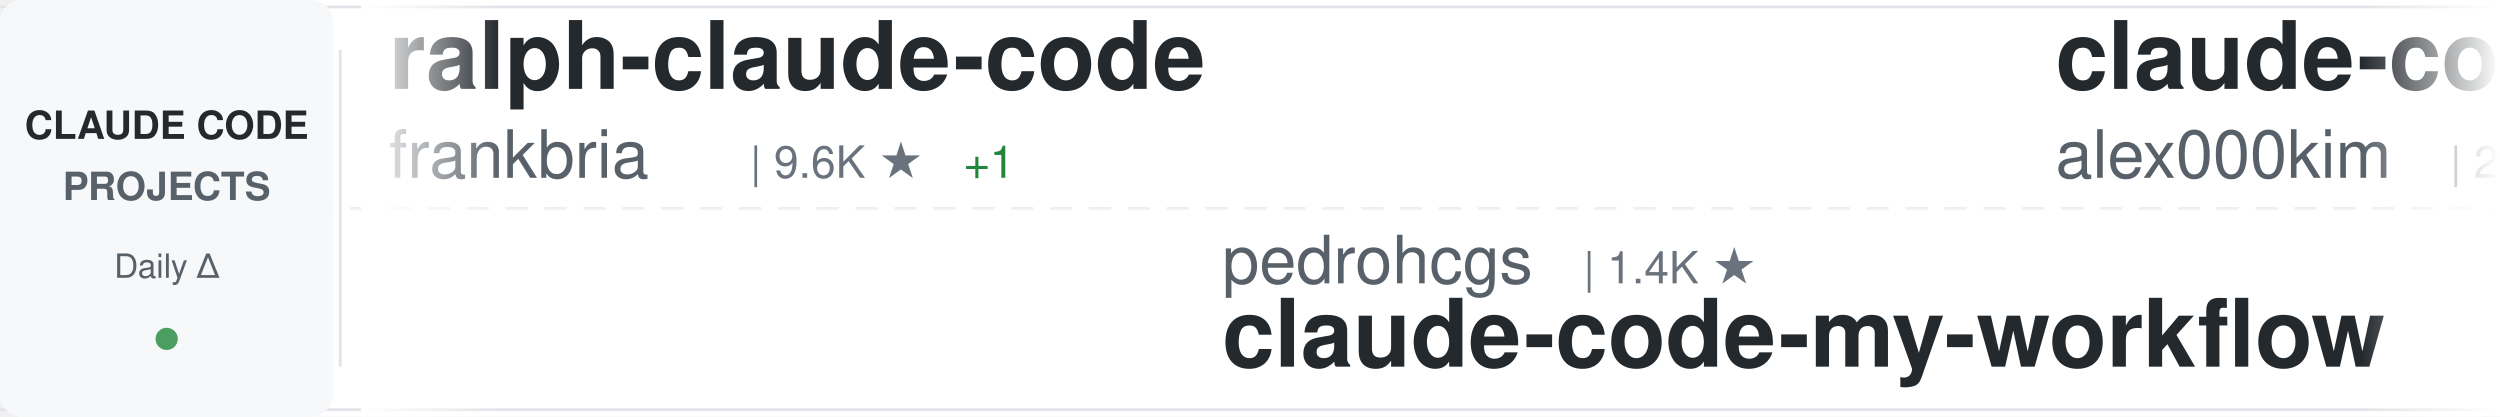
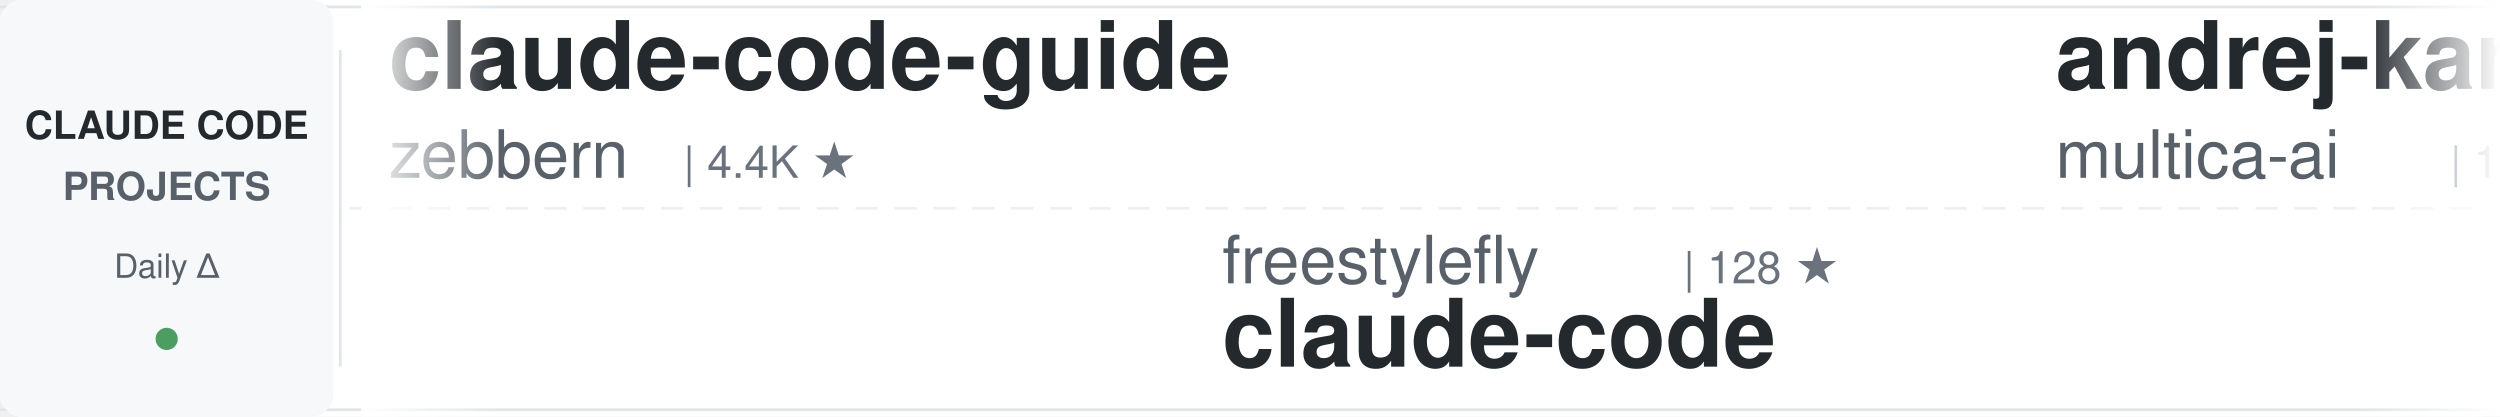
<svg xmlns="http://www.w3.org/2000/svg" width="900" height="150">
  <defs>
    <linearGradient id="awesomeLeftFade" x1="0%" y1="0%" x2="100%" y2="0%">
      <stop offset="0%" style="stop-color:#ffffff;stop-opacity:1" />
      <stop offset="100%" style="stop-color:#ffffff;stop-opacity:0" />
    </linearGradient>
    <linearGradient id="awesomeRightFade" x1="0%" y1="0%" x2="100%" y2="0%">
      <stop offset="0%" style="stop-color:#ffffff;stop-opacity:0" />
      <stop offset="100%" style="stop-color:#ffffff;stop-opacity:1" />
    </linearGradient>
  </defs>
  <rect width="900" height="150" fill="#ffffff" rx="8" />
  <rect x="0" y="2" width="900" height="1" fill="#e1e4e8" />
  <rect x="0" y="147" width="900" height="1" fill="#e1e4e8" />
  <line x1="0" y1="75" x2="900" y2="75" stroke="#e1e4e8" stroke-width="1" stroke-dasharray="8 6" opacity="0.6" />
  <rect x="0" y="0" width="120" height="150" fill="#f6f8fa" rx="8" />
  <text x="60" y="50" font-family="-apple-system, BlinkMacSystemFont, 'Segoe UI', Helvetica, Arial, sans-serif" font-size="14" font-weight="600" fill="#24292e" text-anchor="middle">CLAUDE CODE</text>
  <text x="60" y="72" font-family="-apple-system, BlinkMacSystemFont, 'Segoe UI', Helvetica, Arial, sans-serif" font-size="14" font-weight="600" fill="#586069" text-anchor="middle">PROJECTS</text>
  <text x="60" y="100" font-family="-apple-system, BlinkMacSystemFont, 'Segoe UI', Helvetica, Arial, sans-serif" font-size="12" font-weight="500" fill="#586069" text-anchor="middle">Daily Δ</text>
  <circle cx="60" cy="122" r="4" fill="#22863a" opacity="0.8" />
  <rect x="122" y="18" width="1" height="114" fill="#e1e4e8" />
  <clipPath id="awesomeTickerClip">
    <rect x="130" y="0" width="770" height="150" />
  </clipPath>
  <g clip-path="url(#awesomeTickerClip)">
    <g id="awesomeTickerItems">
      <animateTransform attributeName="transform" attributeType="XML" type="translate" from="0 0" to="-3000 0" dur="54s" repeatCount="indefinite" />
      <g transform="translate(0, 0)">
-         <text x="140" y="32" font-family="-apple-system, BlinkMacSystemFont, 'Segoe UI', Helvetica, Arial, sans-serif" font-size="34" font-weight="600" fill="#24292e">ralph-claude-code</text>
-         <text x="140" y="64" font-family="-apple-system, BlinkMacSystemFont, 'Segoe UI', Helvetica, Arial, sans-serif" font-size="24" font-weight="400" fill="#586069">frankbria</text>
-         <text x="270" y="64" font-family="-apple-system, BlinkMacSystemFont, 'Segoe UI', Helvetica, Arial, sans-serif" font-size="16" font-weight="500" fill="#6a737d">| 9.6K ★</text>
-         <text x="347" y="64" font-family="-apple-system, BlinkMacSystemFont, 'Segoe UI', Helvetica, Arial, sans-serif" font-size="16" font-weight="500" fill="#22863a"> +1</text>
+         <text x="140" y="32" font-family="-apple-system, BlinkMacSystemFont, 'Segoe UI', Helvetica, Arial, sans-serif" font-size="34" font-weight="600" fill="#24292e">claude-code-guide</text>
+         <text x="140" y="64" font-family="-apple-system, BlinkMacSystemFont, 'Segoe UI', Helvetica, Arial, sans-serif" font-size="24" font-weight="400" fill="#586069">zebbern</text>
+         <text x="246" y="64" font-family="-apple-system, BlinkMacSystemFont, 'Segoe UI', Helvetica, Arial, sans-serif" font-size="16" font-weight="500" fill="#6a737d">| 4.4K ★</text>
      </g>
      <g transform="translate(300, 0)">
-         <text x="140" y="102" font-family="-apple-system, BlinkMacSystemFont, 'Segoe UI', Helvetica, Arial, sans-serif" font-size="24" font-weight="400" fill="#586069">pedrohcgs</text>
-         <text x="270" y="102" font-family="-apple-system, BlinkMacSystemFont, 'Segoe UI', Helvetica, Arial, sans-serif" font-size="16" font-weight="500" fill="#6a737d">| 1.4K ★</text>
-         <text x="140" y="132" font-family="-apple-system, BlinkMacSystemFont, 'Segoe UI', Helvetica, Arial, sans-serif" font-size="34" font-weight="600" fill="#24292e">claude-code-my-workflow</text>
+         <text x="140" y="102" font-family="-apple-system, BlinkMacSystemFont, 'Segoe UI', Helvetica, Arial, sans-serif" font-size="24" font-weight="400" fill="#586069">freestylefly</text>
+         <text x="306" y="102" font-family="-apple-system, BlinkMacSystemFont, 'Segoe UI', Helvetica, Arial, sans-serif" font-size="16" font-weight="500" fill="#6a737d">| 128 ★</text>
+         <text x="140" y="132" font-family="-apple-system, BlinkMacSystemFont, 'Segoe UI', Helvetica, Arial, sans-serif" font-size="34" font-weight="600" fill="#24292e">claude-code</text>
      </g>
      <g transform="translate(600, 0)">
-         <text x="140" y="32" font-family="-apple-system, BlinkMacSystemFont, 'Segoe UI', Helvetica, Arial, sans-serif" font-size="34" font-weight="600" fill="#24292e">claude-code</text>
-         <text x="140" y="64" font-family="-apple-system, BlinkMacSystemFont, 'Segoe UI', Helvetica, Arial, sans-serif" font-size="24" font-weight="400" fill="#586069">alex000kim</text>
-         <text x="282" y="64" font-family="-apple-system, BlinkMacSystemFont, 'Segoe UI', Helvetica, Arial, sans-serif" font-size="16" font-weight="500" fill="#6a737d">| 231 ★</text>
+         <text x="140" y="32" font-family="-apple-system, BlinkMacSystemFont, 'Segoe UI', Helvetica, Arial, sans-serif" font-size="34" font-weight="600" fill="#24292e">andrej-karpathy-skills</text>
+         <text x="140" y="64" font-family="-apple-system, BlinkMacSystemFont, 'Segoe UI', Helvetica, Arial, sans-serif" font-size="24" font-weight="400" fill="#586069">multica-ai</text>
+         <text x="282" y="64" font-family="-apple-system, BlinkMacSystemFont, 'Segoe UI', Helvetica, Arial, sans-serif" font-size="16" font-weight="500" fill="#6a737d">| 195.7K ★</text>
+         <text x="377" y="64" font-family="-apple-system, BlinkMacSystemFont, 'Segoe UI', Helvetica, Arial, sans-serif" font-size="16" font-weight="500" fill="#22863a"> +69</text>
      </g>
      <g transform="translate(900, 0)">
-         <text x="140" y="102" font-family="-apple-system, BlinkMacSystemFont, 'Segoe UI', Helvetica, Arial, sans-serif" font-size="24" font-weight="400" fill="#586069">tanbiralam</text>
-         <text x="282" y="102" font-family="-apple-system, BlinkMacSystemFont, 'Segoe UI', Helvetica, Arial, sans-serif" font-size="16" font-weight="500" fill="#6a737d">| 2.1K ★</text>
-         <text x="359" y="102" font-family="-apple-system, BlinkMacSystemFont, 'Segoe UI', Helvetica, Arial, sans-serif" font-size="16" font-weight="500" fill="#22863a"> +1</text>
+         <text x="140" y="102" font-family="-apple-system, BlinkMacSystemFont, 'Segoe UI', Helvetica, Arial, sans-serif" font-size="24" font-weight="400" fill="#586069">Tinkeringg-Lab</text>
+         <text x="330" y="102" font-family="-apple-system, BlinkMacSystemFont, 'Segoe UI', Helvetica, Arial, sans-serif" font-size="16" font-weight="500" fill="#6a737d">| 212 ★</text>
        <text x="140" y="132" font-family="-apple-system, BlinkMacSystemFont, 'Segoe UI', Helvetica, Arial, sans-serif" font-size="34" font-weight="600" fill="#24292e">claude-code</text>
      </g>
      <g transform="translate(1200, 0)">
-         <text x="140" y="32" font-family="-apple-system, BlinkMacSystemFont, 'Segoe UI', Helvetica, Arial, sans-serif" font-size="34" font-weight="600" fill="#24292e">ClaudeCode</text>
-         <text x="140" y="64" font-family="-apple-system, BlinkMacSystemFont, 'Segoe UI', Helvetica, Arial, sans-serif" font-size="24" font-weight="400" fill="#586069">guanshan</text>
-         <text x="258" y="64" font-family="-apple-system, BlinkMacSystemFont, 'Segoe UI', Helvetica, Arial, sans-serif" font-size="16" font-weight="500" fill="#6a737d">| 61 ★</text>
+         <text x="140" y="32" font-family="-apple-system, BlinkMacSystemFont, 'Segoe UI', Helvetica, Arial, sans-serif" font-size="34" font-weight="600" fill="#24292e">claude-code-showcase</text>
+         <text x="140" y="64" font-family="-apple-system, BlinkMacSystemFont, 'Segoe UI', Helvetica, Arial, sans-serif" font-size="24" font-weight="400" fill="#586069">ChrisWiles</text>
+         <text x="282" y="64" font-family="-apple-system, BlinkMacSystemFont, 'Segoe UI', Helvetica, Arial, sans-serif" font-size="16" font-weight="500" fill="#6a737d">| 6.0K ★</text>
      </g>
      <g transform="translate(1500, 0)">
-         <text x="140" y="102" font-family="-apple-system, BlinkMacSystemFont, 'Segoe UI', Helvetica, Arial, sans-serif" font-size="24" font-weight="400" fill="#586069">feiskyer</text>
-         <text x="258" y="102" font-family="-apple-system, BlinkMacSystemFont, 'Segoe UI', Helvetica, Arial, sans-serif" font-size="16" font-weight="500" fill="#6a737d">| 1.6K ★</text>
-         <text x="335" y="102" font-family="-apple-system, BlinkMacSystemFont, 'Segoe UI', Helvetica, Arial, sans-serif" font-size="16" font-weight="500" fill="#22863a"> +1</text>
-         <text x="140" y="132" font-family="-apple-system, BlinkMacSystemFont, 'Segoe UI', Helvetica, Arial, sans-serif" font-size="34" font-weight="600" fill="#24292e">claude-code-settings</text>
+         <text x="140" y="102" font-family="-apple-system, BlinkMacSystemFont, 'Segoe UI', Helvetica, Arial, sans-serif" font-size="24" font-weight="400" fill="#586069">guanshan</text>
+         <text x="258" y="102" font-family="-apple-system, BlinkMacSystemFont, 'Segoe UI', Helvetica, Arial, sans-serif" font-size="16" font-weight="500" fill="#6a737d">| 61 ★</text>
+         <text x="140" y="132" font-family="-apple-system, BlinkMacSystemFont, 'Segoe UI', Helvetica, Arial, sans-serif" font-size="34" font-weight="600" fill="#24292e">ClaudeCode</text>
      </g>
      <g transform="translate(1800, 0)">
        <text x="140" y="32" font-family="-apple-system, BlinkMacSystemFont, 'Segoe UI', Helvetica, Arial, sans-serif" font-size="34" font-weight="600" fill="#24292e">claude-code</text>
-         <text x="140" y="64" font-family="-apple-system, BlinkMacSystemFont, 'Segoe UI', Helvetica, Arial, sans-serif" font-size="24" font-weight="400" fill="#586069">yasasbanukaofficial</text>
-         <text x="390" y="64" font-family="-apple-system, BlinkMacSystemFont, 'Segoe UI', Helvetica, Arial, sans-serif" font-size="16" font-weight="500" fill="#6a737d">| 3.8K ★</text>
+         <text x="140" y="64" font-family="-apple-system, BlinkMacSystemFont, 'Segoe UI', Helvetica, Arial, sans-serif" font-size="24" font-weight="400" fill="#586069">xorespesp</text>
+         <text x="270" y="64" font-family="-apple-system, BlinkMacSystemFont, 'Segoe UI', Helvetica, Arial, sans-serif" font-size="16" font-weight="500" fill="#6a737d">| 231 ★</text>
      </g>
      <g transform="translate(2100, 0)">
-         <text x="140" y="102" font-family="-apple-system, BlinkMacSystemFont, 'Segoe UI', Helvetica, Arial, sans-serif" font-size="24" font-weight="400" fill="#586069">Windy3f3f3f3f</text>
-         <text x="318" y="102" font-family="-apple-system, BlinkMacSystemFont, 'Segoe UI', Helvetica, Arial, sans-serif" font-size="16" font-weight="500" fill="#6a737d">| 3.3K ★</text>
-         <text x="395" y="102" font-family="-apple-system, BlinkMacSystemFont, 'Segoe UI', Helvetica, Arial, sans-serif" font-size="16" font-weight="500" fill="#22863a"> +1</text>
-         <text x="140" y="132" font-family="-apple-system, BlinkMacSystemFont, 'Segoe UI', Helvetica, Arial, sans-serif" font-size="34" font-weight="600" fill="#24292e">how-claude-code-works</text>
+         <text x="140" y="102" font-family="-apple-system, BlinkMacSystemFont, 'Segoe UI', Helvetica, Arial, sans-serif" font-size="24" font-weight="400" fill="#586069">ChinaSiro</text>
+         <text x="270" y="102" font-family="-apple-system, BlinkMacSystemFont, 'Segoe UI', Helvetica, Arial, sans-serif" font-size="16" font-weight="500" fill="#6a737d">| 9.6K ★</text>
+         <text x="140" y="132" font-family="-apple-system, BlinkMacSystemFont, 'Segoe UI', Helvetica, Arial, sans-serif" font-size="34" font-weight="600" fill="#24292e">claude-code-sourcemap</text>
      </g>
      <g transform="translate(2400, 0)">
-         <text x="140" y="32" font-family="-apple-system, BlinkMacSystemFont, 'Segoe UI', Helvetica, Arial, sans-serif" font-size="34" font-weight="600" fill="#24292e">claude-code-plugins-plus...</text>
-         <text x="140" y="64" font-family="-apple-system, BlinkMacSystemFont, 'Segoe UI', Helvetica, Arial, sans-serif" font-size="24" font-weight="400" fill="#586069">jeremylongshore</text>
-         <text x="342" y="64" font-family="-apple-system, BlinkMacSystemFont, 'Segoe UI', Helvetica, Arial, sans-serif" font-size="16" font-weight="500" fill="#6a737d">| 2.6K ★</text>
-         <text x="419" y="64" font-family="-apple-system, BlinkMacSystemFont, 'Segoe UI', Helvetica, Arial, sans-serif" font-size="16" font-weight="500" fill="#22863a"> +3</text>
+         <text x="140" y="32" font-family="-apple-system, BlinkMacSystemFont, 'Segoe UI', Helvetica, Arial, sans-serif" font-size="34" font-weight="600" fill="#24292e">claude-code-infrastructu...</text>
+         <text x="140" y="64" font-family="-apple-system, BlinkMacSystemFont, 'Segoe UI', Helvetica, Arial, sans-serif" font-size="24" font-weight="400" fill="#586069">diet103</text>
+         <text x="246" y="64" font-family="-apple-system, BlinkMacSystemFont, 'Segoe UI', Helvetica, Arial, sans-serif" font-size="16" font-weight="500" fill="#6a737d">| 10.0K ★</text>
+         <text x="332" y="64" font-family="-apple-system, BlinkMacSystemFont, 'Segoe UI', Helvetica, Arial, sans-serif" font-size="16" font-weight="500" fill="#cb2431"> -1</text>
      </g>
      <g transform="translate(2700, 0)">
-         <text x="140" y="102" font-family="-apple-system, BlinkMacSystemFont, 'Segoe UI', Helvetica, Arial, sans-serif" font-size="24" font-weight="400" fill="#586069">LING71671</text>
-         <text x="270" y="102" font-family="-apple-system, BlinkMacSystemFont, 'Segoe UI', Helvetica, Arial, sans-serif" font-size="16" font-weight="500" fill="#6a737d">| 927 ★</text>
-         <text x="140" y="132" font-family="-apple-system, BlinkMacSystemFont, 'Segoe UI', Helvetica, Arial, sans-serif" font-size="34" font-weight="600" fill="#24292e">Open-ClaudeCode</text>
+         <text x="140" y="102" font-family="-apple-system, BlinkMacSystemFont, 'Segoe UI', Helvetica, Arial, sans-serif" font-size="24" font-weight="400" fill="#586069">tanbiralam</text>
+         <text x="282" y="102" font-family="-apple-system, BlinkMacSystemFont, 'Segoe UI', Helvetica, Arial, sans-serif" font-size="16" font-weight="500" fill="#6a737d">| 2.1K ★</text>
+         <text x="140" y="132" font-family="-apple-system, BlinkMacSystemFont, 'Segoe UI', Helvetica, Arial, sans-serif" font-size="34" font-weight="600" fill="#24292e">claude-code</text>
      </g>
      <g transform="translate(3000, 0)">
-         <text x="140" y="32" font-family="-apple-system, BlinkMacSystemFont, 'Segoe UI', Helvetica, Arial, sans-serif" font-size="34" font-weight="600" fill="#24292e">ralph-claude-code</text>
-         <text x="140" y="64" font-family="-apple-system, BlinkMacSystemFont, 'Segoe UI', Helvetica, Arial, sans-serif" font-size="24" font-weight="400" fill="#586069">frankbria</text>
-         <text x="270" y="64" font-family="-apple-system, BlinkMacSystemFont, 'Segoe UI', Helvetica, Arial, sans-serif" font-size="16" font-weight="500" fill="#6a737d">| 9.6K ★</text>
-         <text x="347" y="64" font-family="-apple-system, BlinkMacSystemFont, 'Segoe UI', Helvetica, Arial, sans-serif" font-size="16" font-weight="500" fill="#22863a"> +1</text>
+         <text x="140" y="32" font-family="-apple-system, BlinkMacSystemFont, 'Segoe UI', Helvetica, Arial, sans-serif" font-size="34" font-weight="600" fill="#24292e">claude-code-guide</text>
+         <text x="140" y="64" font-family="-apple-system, BlinkMacSystemFont, 'Segoe UI', Helvetica, Arial, sans-serif" font-size="24" font-weight="400" fill="#586069">zebbern</text>
+         <text x="246" y="64" font-family="-apple-system, BlinkMacSystemFont, 'Segoe UI', Helvetica, Arial, sans-serif" font-size="16" font-weight="500" fill="#6a737d">| 4.4K ★</text>
      </g>
      <g transform="translate(3300, 0)">
-         <text x="140" y="102" font-family="-apple-system, BlinkMacSystemFont, 'Segoe UI', Helvetica, Arial, sans-serif" font-size="24" font-weight="400" fill="#586069">pedrohcgs</text>
-         <text x="270" y="102" font-family="-apple-system, BlinkMacSystemFont, 'Segoe UI', Helvetica, Arial, sans-serif" font-size="16" font-weight="500" fill="#6a737d">| 1.4K ★</text>
-         <text x="140" y="132" font-family="-apple-system, BlinkMacSystemFont, 'Segoe UI', Helvetica, Arial, sans-serif" font-size="34" font-weight="600" fill="#24292e">claude-code-my-workflow</text>
+         <text x="140" y="102" font-family="-apple-system, BlinkMacSystemFont, 'Segoe UI', Helvetica, Arial, sans-serif" font-size="24" font-weight="400" fill="#586069">freestylefly</text>
+         <text x="306" y="102" font-family="-apple-system, BlinkMacSystemFont, 'Segoe UI', Helvetica, Arial, sans-serif" font-size="16" font-weight="500" fill="#6a737d">| 128 ★</text>
+         <text x="140" y="132" font-family="-apple-system, BlinkMacSystemFont, 'Segoe UI', Helvetica, Arial, sans-serif" font-size="34" font-weight="600" fill="#24292e">claude-code</text>
      </g>
      <g transform="translate(3600, 0)">
-         <text x="140" y="32" font-family="-apple-system, BlinkMacSystemFont, 'Segoe UI', Helvetica, Arial, sans-serif" font-size="34" font-weight="600" fill="#24292e">claude-code</text>
-         <text x="140" y="64" font-family="-apple-system, BlinkMacSystemFont, 'Segoe UI', Helvetica, Arial, sans-serif" font-size="24" font-weight="400" fill="#586069">alex000kim</text>
-         <text x="282" y="64" font-family="-apple-system, BlinkMacSystemFont, 'Segoe UI', Helvetica, Arial, sans-serif" font-size="16" font-weight="500" fill="#6a737d">| 231 ★</text>
+         <text x="140" y="32" font-family="-apple-system, BlinkMacSystemFont, 'Segoe UI', Helvetica, Arial, sans-serif" font-size="34" font-weight="600" fill="#24292e">andrej-karpathy-skills</text>
+         <text x="140" y="64" font-family="-apple-system, BlinkMacSystemFont, 'Segoe UI', Helvetica, Arial, sans-serif" font-size="24" font-weight="400" fill="#586069">multica-ai</text>
+         <text x="282" y="64" font-family="-apple-system, BlinkMacSystemFont, 'Segoe UI', Helvetica, Arial, sans-serif" font-size="16" font-weight="500" fill="#6a737d">| 195.7K ★</text>
+         <text x="377" y="64" font-family="-apple-system, BlinkMacSystemFont, 'Segoe UI', Helvetica, Arial, sans-serif" font-size="16" font-weight="500" fill="#22863a"> +69</text>
      </g>
      <g transform="translate(3900, 0)">
-         <text x="140" y="102" font-family="-apple-system, BlinkMacSystemFont, 'Segoe UI', Helvetica, Arial, sans-serif" font-size="24" font-weight="400" fill="#586069">tanbiralam</text>
-         <text x="282" y="102" font-family="-apple-system, BlinkMacSystemFont, 'Segoe UI', Helvetica, Arial, sans-serif" font-size="16" font-weight="500" fill="#6a737d">| 2.1K ★</text>
-         <text x="359" y="102" font-family="-apple-system, BlinkMacSystemFont, 'Segoe UI', Helvetica, Arial, sans-serif" font-size="16" font-weight="500" fill="#22863a"> +1</text>
+         <text x="140" y="102" font-family="-apple-system, BlinkMacSystemFont, 'Segoe UI', Helvetica, Arial, sans-serif" font-size="24" font-weight="400" fill="#586069">Tinkeringg-Lab</text>
+         <text x="330" y="102" font-family="-apple-system, BlinkMacSystemFont, 'Segoe UI', Helvetica, Arial, sans-serif" font-size="16" font-weight="500" fill="#6a737d">| 212 ★</text>
        <text x="140" y="132" font-family="-apple-system, BlinkMacSystemFont, 'Segoe UI', Helvetica, Arial, sans-serif" font-size="34" font-weight="600" fill="#24292e">claude-code</text>
      </g>
    </g>
  </g>
  <rect x="130" y="0" width="50" height="150" fill="url(#awesomeLeftFade)" />
  <rect x="850" y="0" width="50" height="150" fill="url(#awesomeRightFade)" />
</svg>
